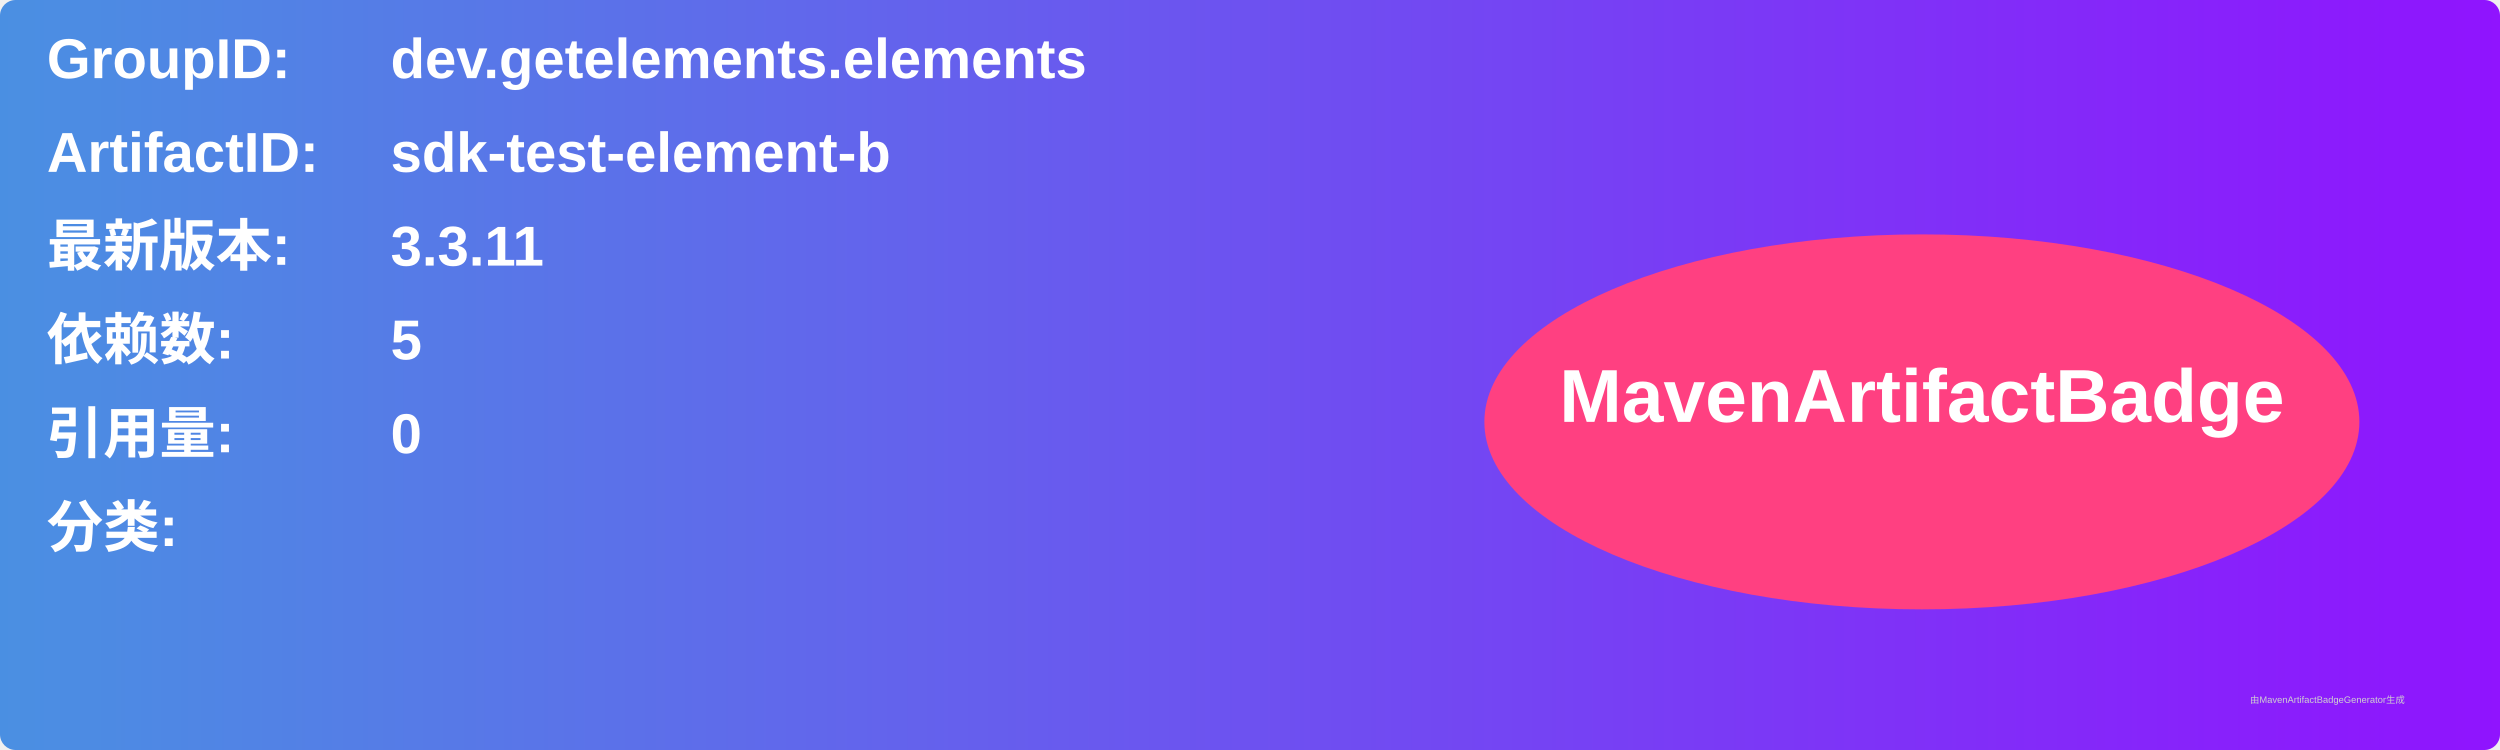
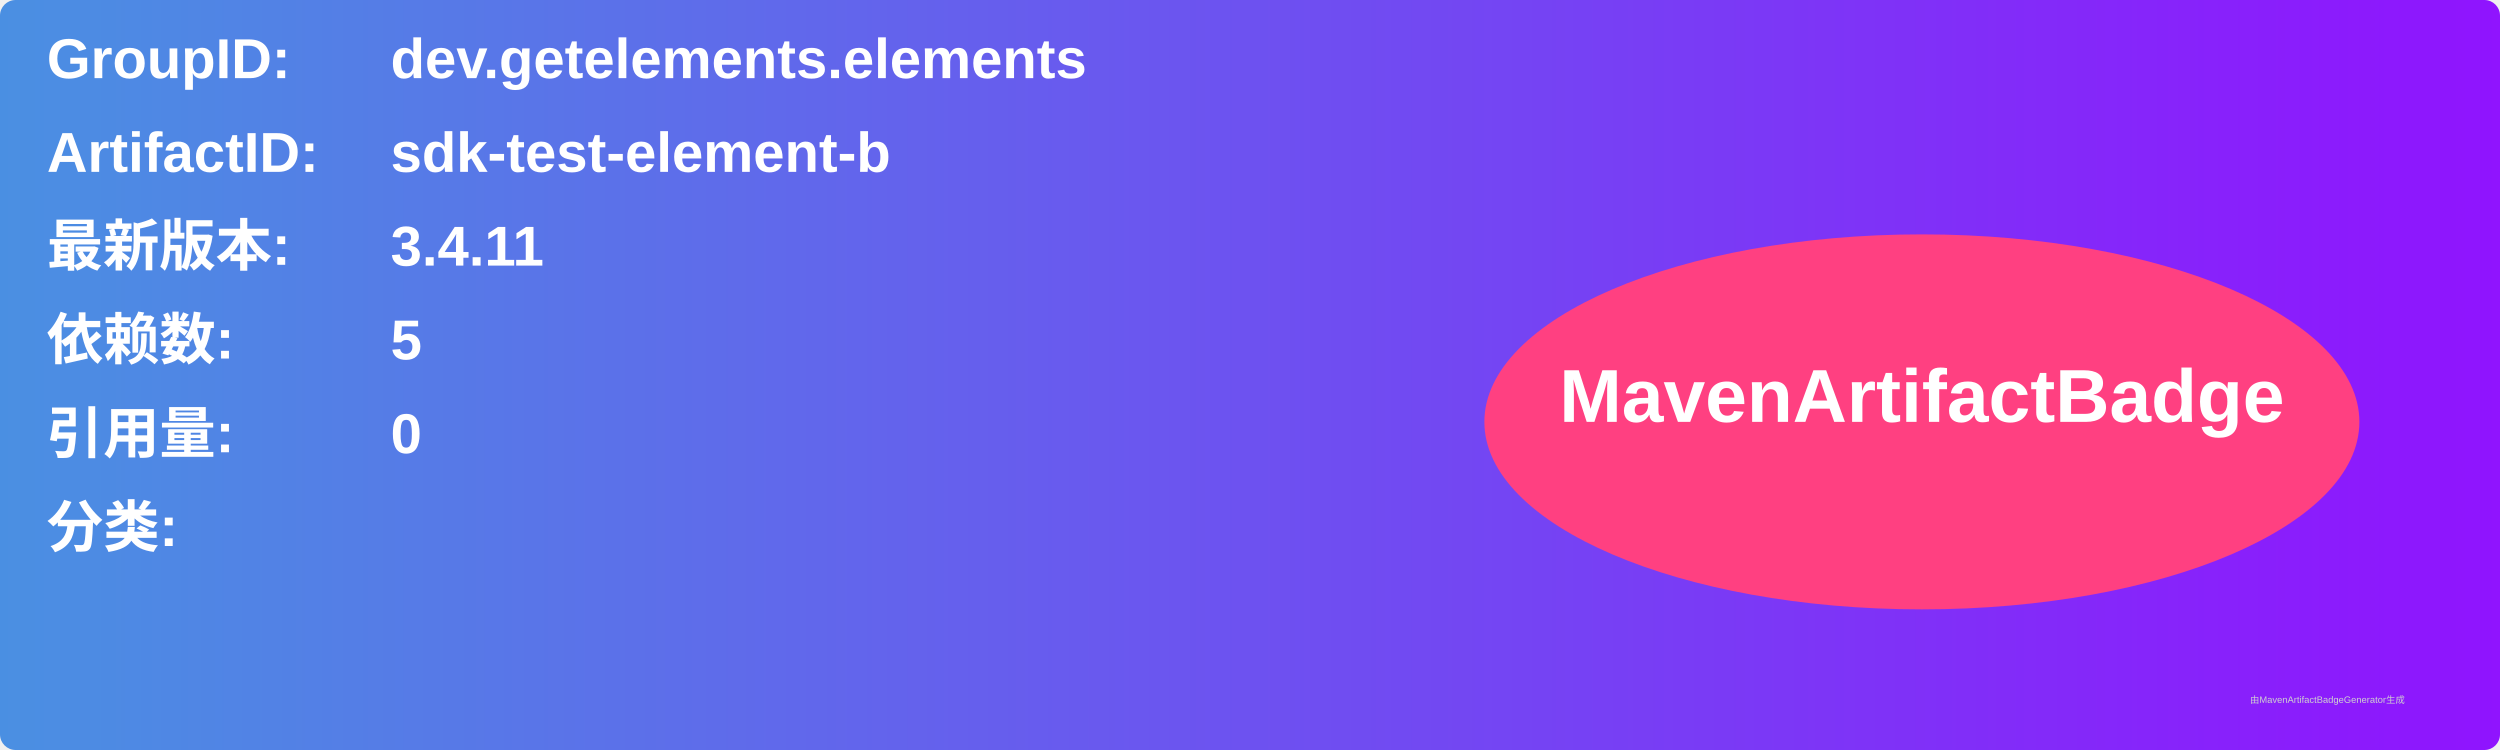
<svg xmlns="http://www.w3.org/2000/svg" width="800" height="240" viewBox="0 0 800 240">
  <linearGradient id="grad" x1="0%" y1="0%" x2="100%" y2="0%">
    <stop offset="0%" stop-color="#4a90e2" />
    <stop offset="100%" stop-color="#9013fe" />
  </linearGradient>
  <rect width="100%" height="100%" rx="5" ry="5" fill="url(#grad)" />
  <g transform="translate(15, 15)">
    <text x="0" y="10" font-family="Arial" font-size="18" fill="white" font-weight="bold" width="260">GroupID:</text>
    <text x="110" y="10" font-family="Arial" font-size="18" fill="white" font-weight="bold" width="460">dev.getelements.elements</text>
    <text x="0" y="40" font-family="Arial" font-size="18" fill="white" font-weight="bold" width="260">ArtifactID:</text>
    <text x="110" y="40" font-family="Arial" font-size="18" fill="white" font-weight="bold" width="460">sdk-test-element-b</text>
    <text x="0" y="70" font-family="Arial" font-size="18" fill="white" font-weight="bold">最新版本:</text>
    <text x="110" y="70" font-family="Arial" font-size="18" fill="white" font-weight="bold">
-       <tspan font-weight="bold">3.3.11</tspan>
+       <tspan font-weight="bold">3.4.11</tspan>
    </text>
    <text x="0" y="100" font-family="Arial" font-size="18" fill="white" font-weight="bold">依赖数: </text>
    <text x="110" y="100" font-family="Arial" font-size="18" fill="white">
      <tspan font-weight="bold">5</tspan>
    </text>
    <text x="0" y="130" font-family="Arial" font-size="18" fill="white" font-weight="bold">引用量: </text>
    <text x="110" y="130" font-family="Arial" font-size="18" fill="white">
      <tspan font-weight="bold">0</tspan>
    </text>
    <text x="0" y="160" font-family="Arial" font-size="18" fill="white" font-weight="bold">分类:</text>
    <text x="10" y="190" font-family="Arial" font-size="10" fill="white">
      <tspan font-weight="bold" />
    </text>
    <ellipse cx="600" cy="120" rx="140" ry="60" fill="#ff4081" />
    <text x="600" y="120" text-anchor="middle" font-family="Arial" font-size="24" fill="white" font-weight="bold">MavenArtifactBadge</text>
  </g>
  <text x="720" y="225" font-family="Arial" font-size="3" fill="#d0d0d0">由MavenArtifactBadgeGenerator生成</text>
</svg>
